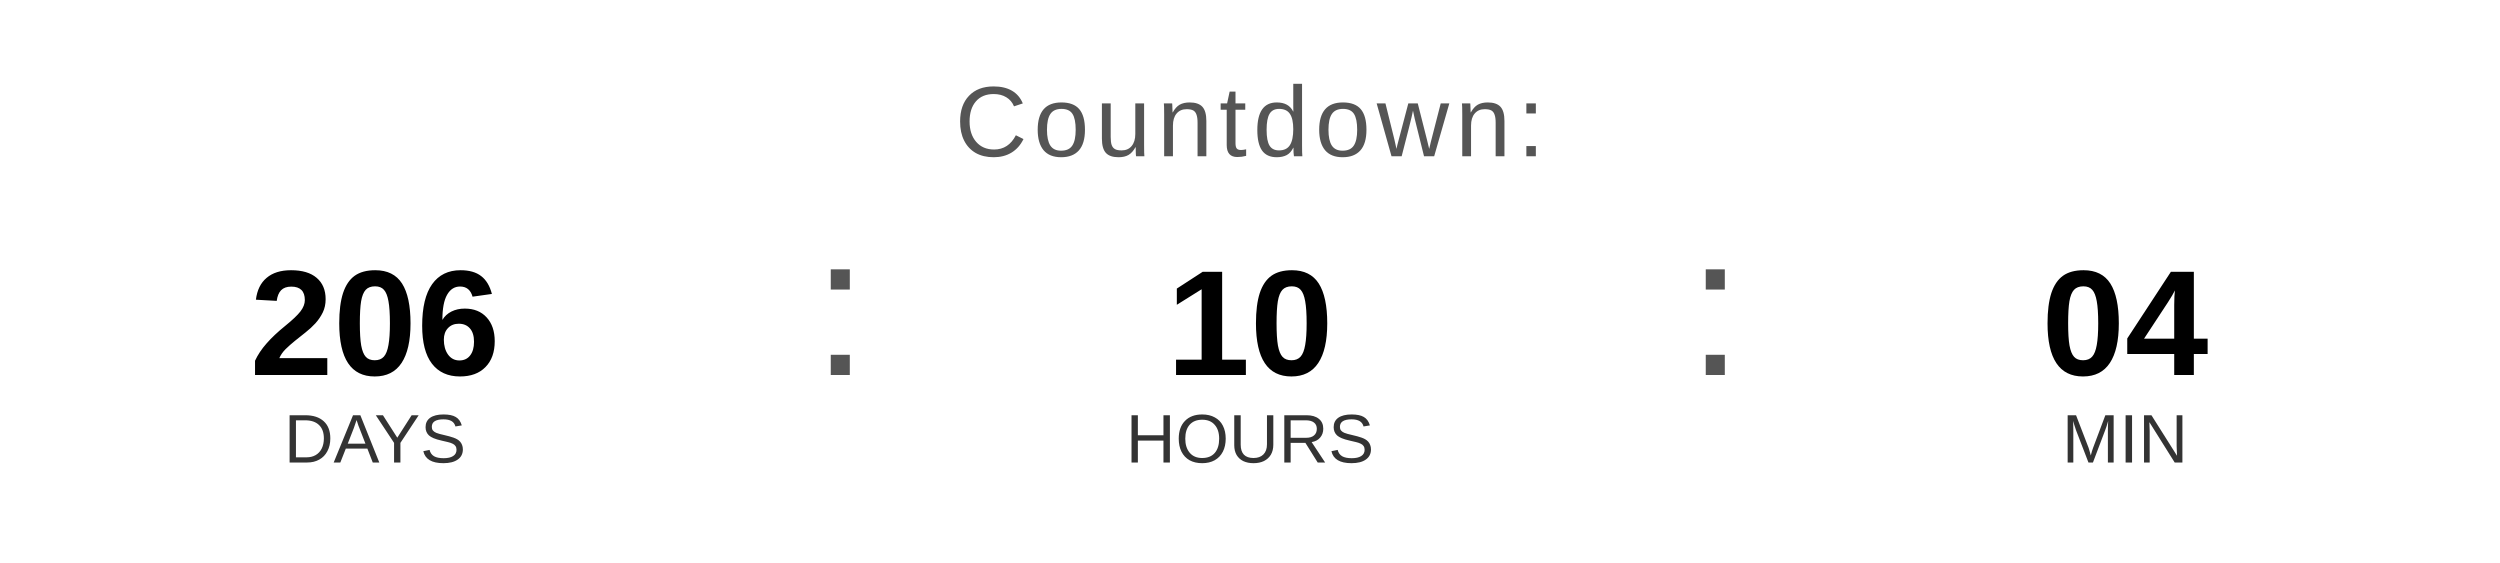
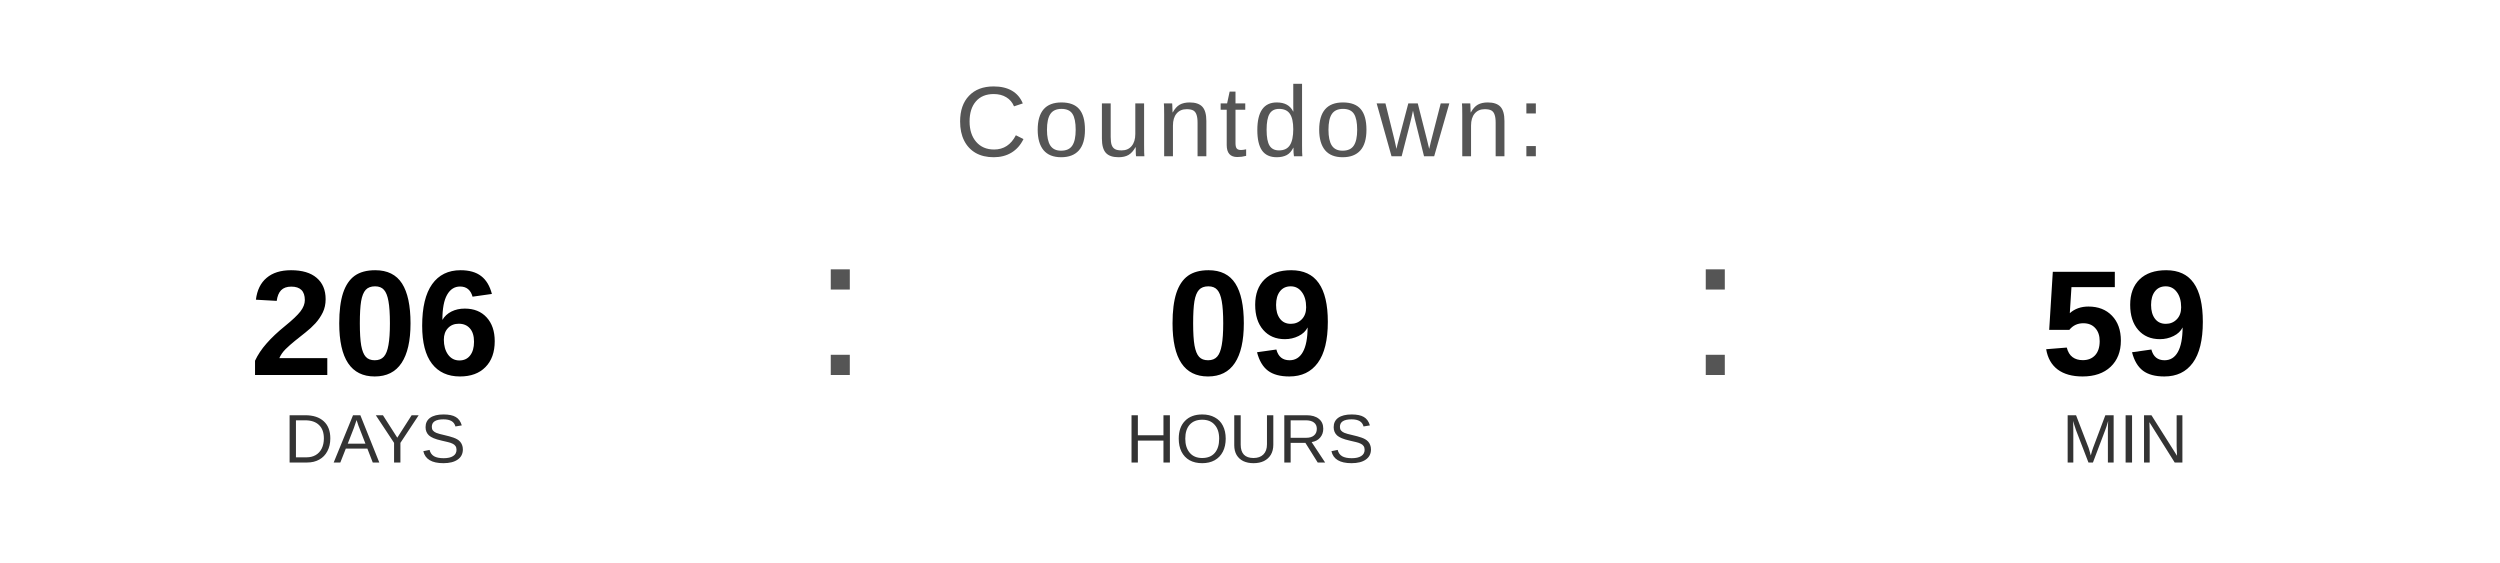
<svg xmlns="http://www.w3.org/2000/svg" width="400" height="90" viewBox="0 0 400 90">
  <text x="200" y="25" font-family="Arial, Helvetica, sans-serif" font-size="16" fill="#555555" text-anchor="middle" letter-spacing="1">
    Countdown:
  </text>
  <text x="60" y="60" font-family="Arial, Helvetica, sans-serif" font-size="24" font-weight="bold" fill="#000000" text-anchor="middle">206</text>
  <text x="60" y="74" font-family="Arial, Helvetica, sans-serif" font-size="11" fill="#333333" text-anchor="middle">DAYS</text>
  <text x="130" y="60" font-family="Arial, sans-serif" font-size="32" fill="#555555">:</text>
-   <text x="200" y="60" font-family="Arial, Helvetica, sans-serif" font-size="24" font-weight="bold" fill="#000000" text-anchor="middle">10</text>
+   <text x="200" y="60" font-family="Arial, Helvetica, sans-serif" font-size="24" font-weight="bold" fill="#000000" text-anchor="middle">09</text>
  <text x="200" y="74" font-family="Arial, Helvetica, sans-serif" font-size="11" fill="#333333" text-anchor="middle">HOURS</text>
  <text x="270" y="60" font-family="Arial, sans-serif" font-size="32" fill="#555555">:</text>
-   <text x="340" y="60" font-family="Arial, Helvetica, sans-serif" font-size="24" font-weight="bold" fill="#000000" text-anchor="middle">04</text>
+   <text x="340" y="60" font-family="Arial, Helvetica, sans-serif" font-size="24" font-weight="bold" fill="#000000" text-anchor="middle">59</text>
  <text x="340" y="74" font-family="Arial, Helvetica, sans-serif" font-size="11" fill="#333333" text-anchor="middle">MIN</text>
</svg>
